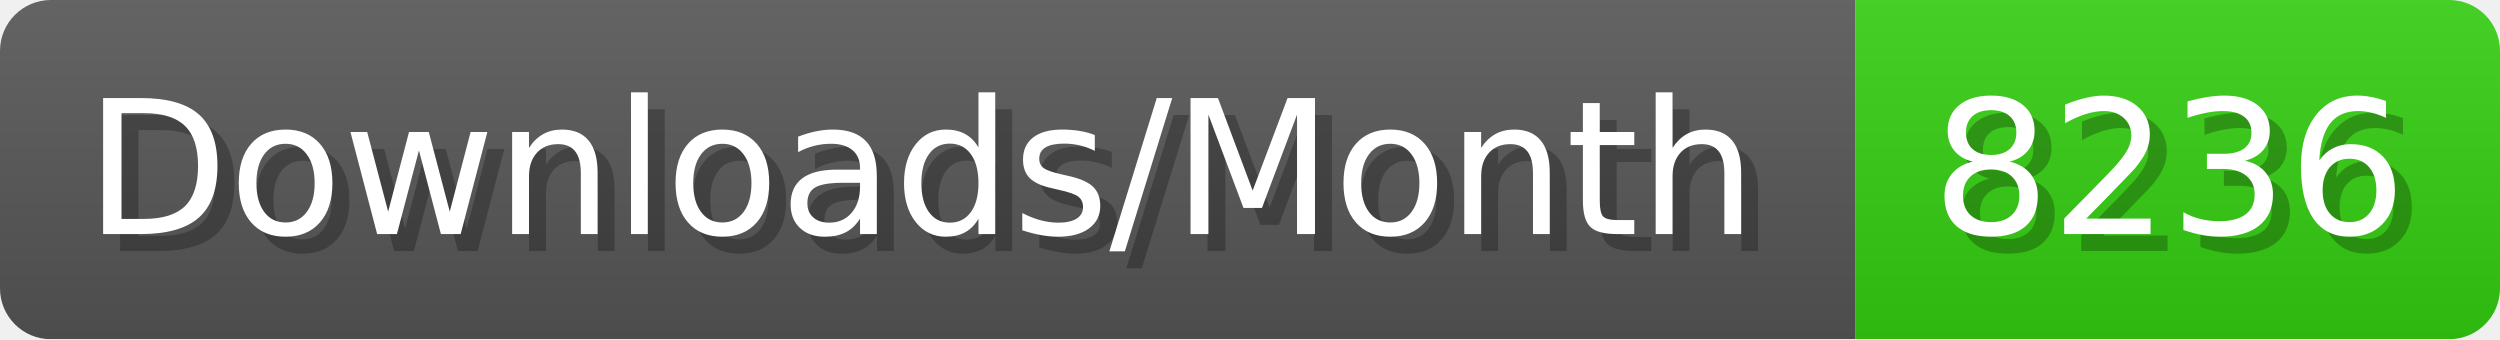
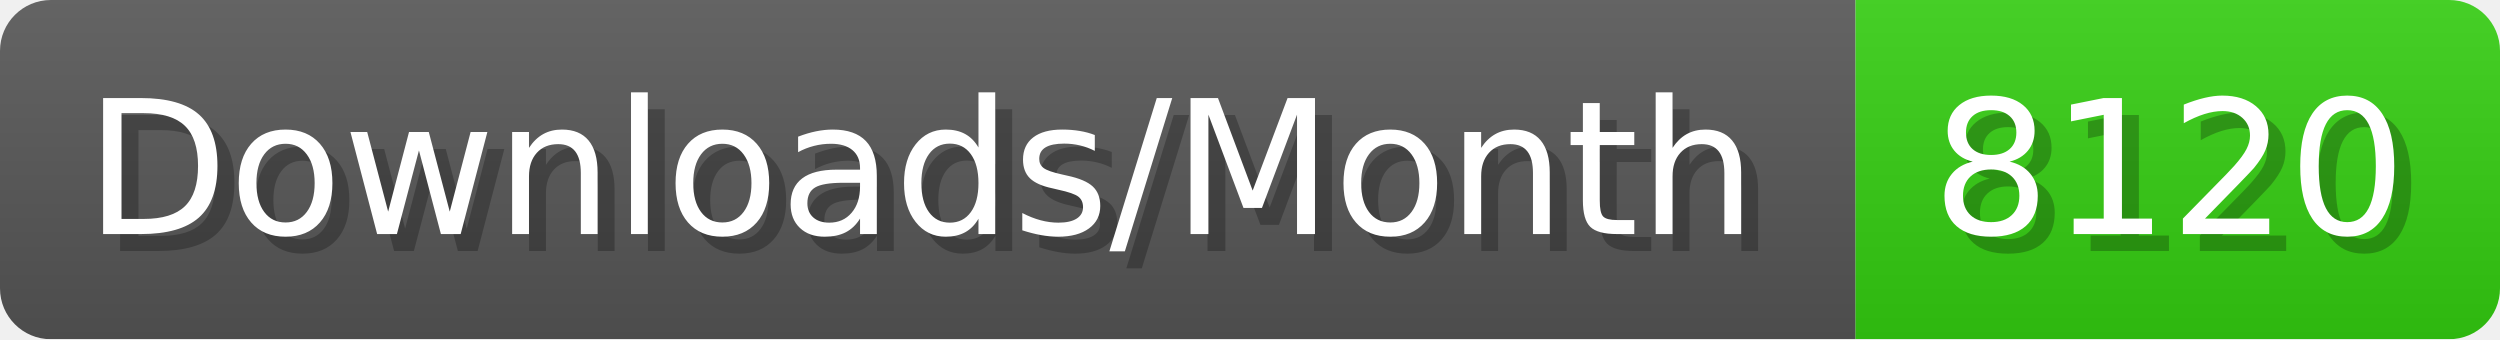
- <svg xmlns="http://www.w3.org/2000/svg" width="147.4" height="20" viewBox="0 0 1474 200" role="img" aria-label="Downloads/Month: 8236">
+ <svg xmlns="http://www.w3.org/2000/svg" width="147.4" height="20" viewBox="0 0 1474 200" role="img" aria-label="Downloads/Month: 8120">
  <linearGradient id="YlXUI" x2="0" y2="100%">
    <stop offset="0" stop-opacity=".1" stop-color="#EEE" />
    <stop offset="1" stop-opacity=".1" />
  </linearGradient>
  <mask id="JHhop">
    <rect width="1474" height="200" rx="30" fill="#FFF" />
  </mask>
  <g mask="url(#JHhop)">
    <rect width="1094" height="200" fill="#555" />
    <rect width="380" height="200" fill="#3C1" x="1094" />
    <rect width="1474" height="200" fill="url(#YlXUI)" />
  </g>
  <g aria-hidden="true" fill="#fff" text-anchor="start" font-family="Verdana,DejaVu Sans,sans-serif" font-size="110">
    <text x="60" y="148" textLength="994" fill="#000" opacity="0.25">Downloads/Month</text>
    <text x="50" y="138" textLength="994">Downloads/Month</text>
-     <text x="1149" y="148" textLength="280" fill="#000" opacity="0.25">8236</text>
-     <text x="1139" y="138" textLength="280">8236</text>
+     <text x="1149" y="148" textLength="280" fill="#000" opacity="0.25">8120</text>
+     <text x="1139" y="138" textLength="280">8120</text>
  </g>
</svg>
